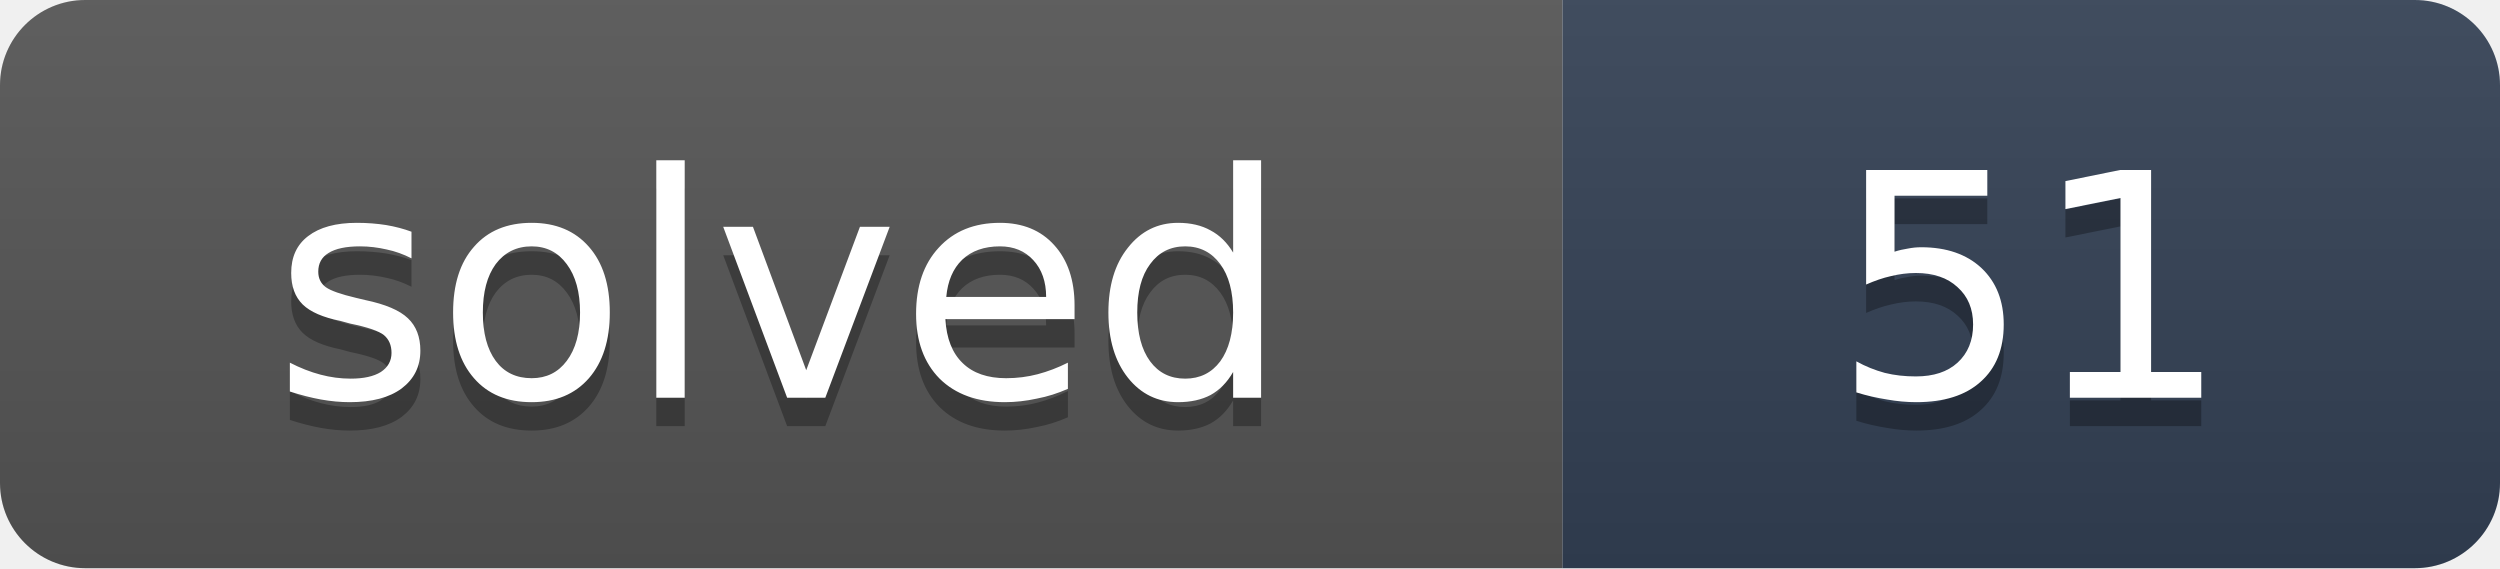
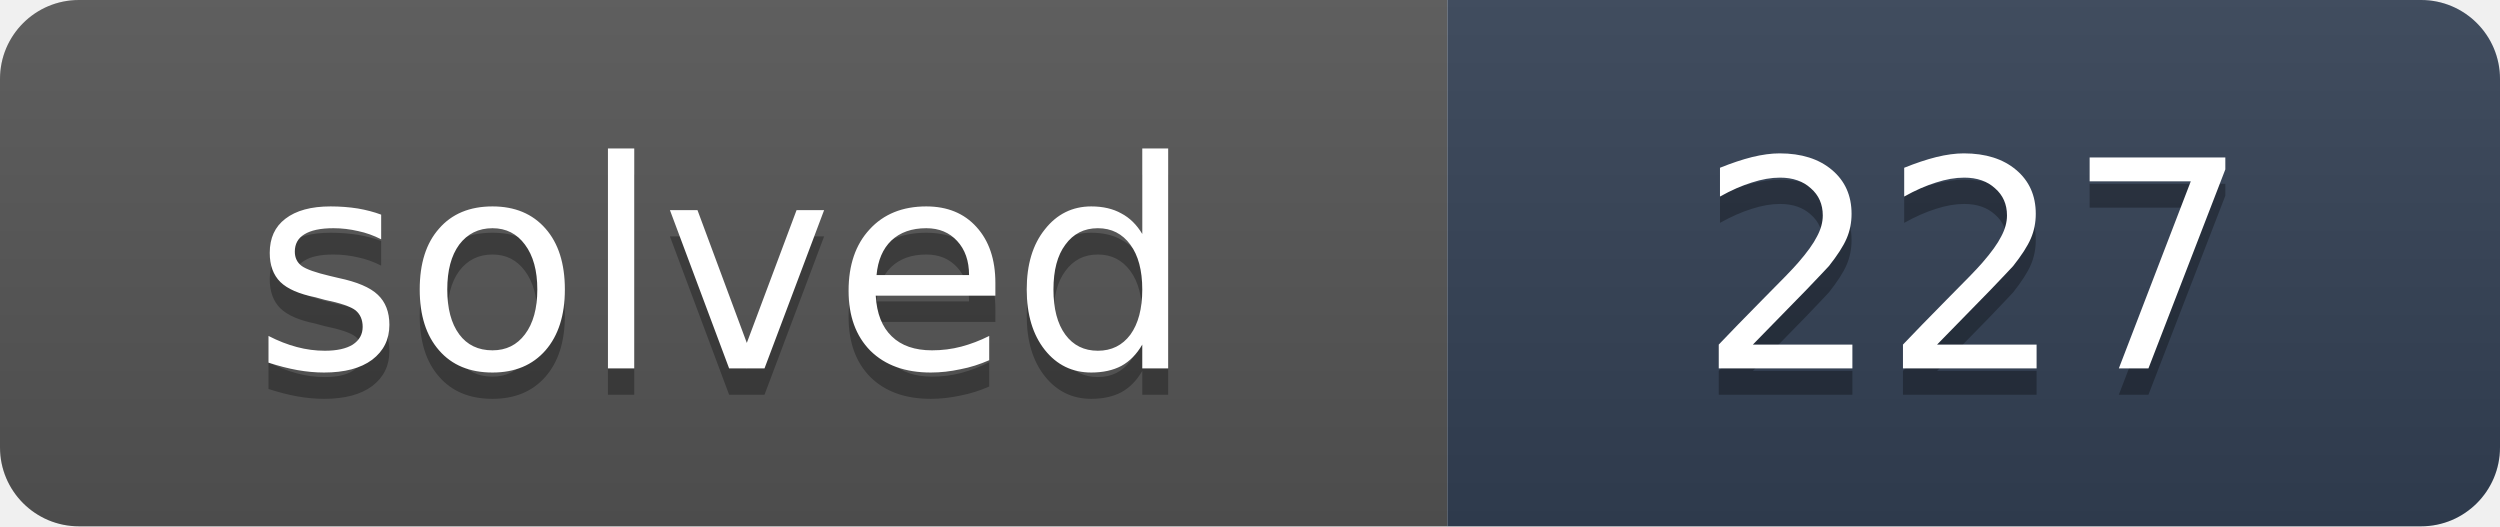
- <svg xmlns="http://www.w3.org/2000/svg" width="88" height="20" role="img" aria-label="solved: 51">
+ <svg xmlns="http://www.w3.org/2000/svg" width="95" height="20" role="img" aria-label="solved: 227">
  <linearGradient id="s" x2="0" y2="100%">
    <stop offset="0" stop-color="#bbb" stop-opacity=".1" />
    <stop offset="1" stop-opacity=".1" />
  </linearGradient>
  <clipPath id="r">
-     <rect width="88" height="20" rx="3" fill="#fff" />
+     <rect width="95" height="20" rx="3" fill="#fff" />
  </clipPath>
  <g clip-path="url(#r)">
    <rect width="55" height="20" fill="#555" />
-     <rect x="55" width="33" height="20" fill="#334155" />
-     <rect width="88" height="20" fill="url(#s)" />
+     <rect x="55" width="40" height="20" fill="#334155" />
+     <rect width="95" height="20" fill="url(#s)" />
  </g>
  <g fill="#fff" text-anchor="middle" font-family="Verdana,DejaVu Sans,Geneva,sans-serif" font-size="11">
    <text x="27.5" y="15" fill="#010101" fill-opacity=".3" textLength="35">solved</text>
    <text x="27.5" y="14" fill="#fff" textLength="35">solved</text>
-     <text x="71.5" y="15" fill="#010101" fill-opacity=".3" textLength="13">51</text>
-     <text x="71.5" y="14" fill="#fff" textLength="13">51</text>
+     <text x="75" y="15" fill="#010101" fill-opacity=".3" textLength="20">227</text>
+     <text x="75" y="14" fill="#fff" textLength="20">227</text>
  </g>
</svg>
